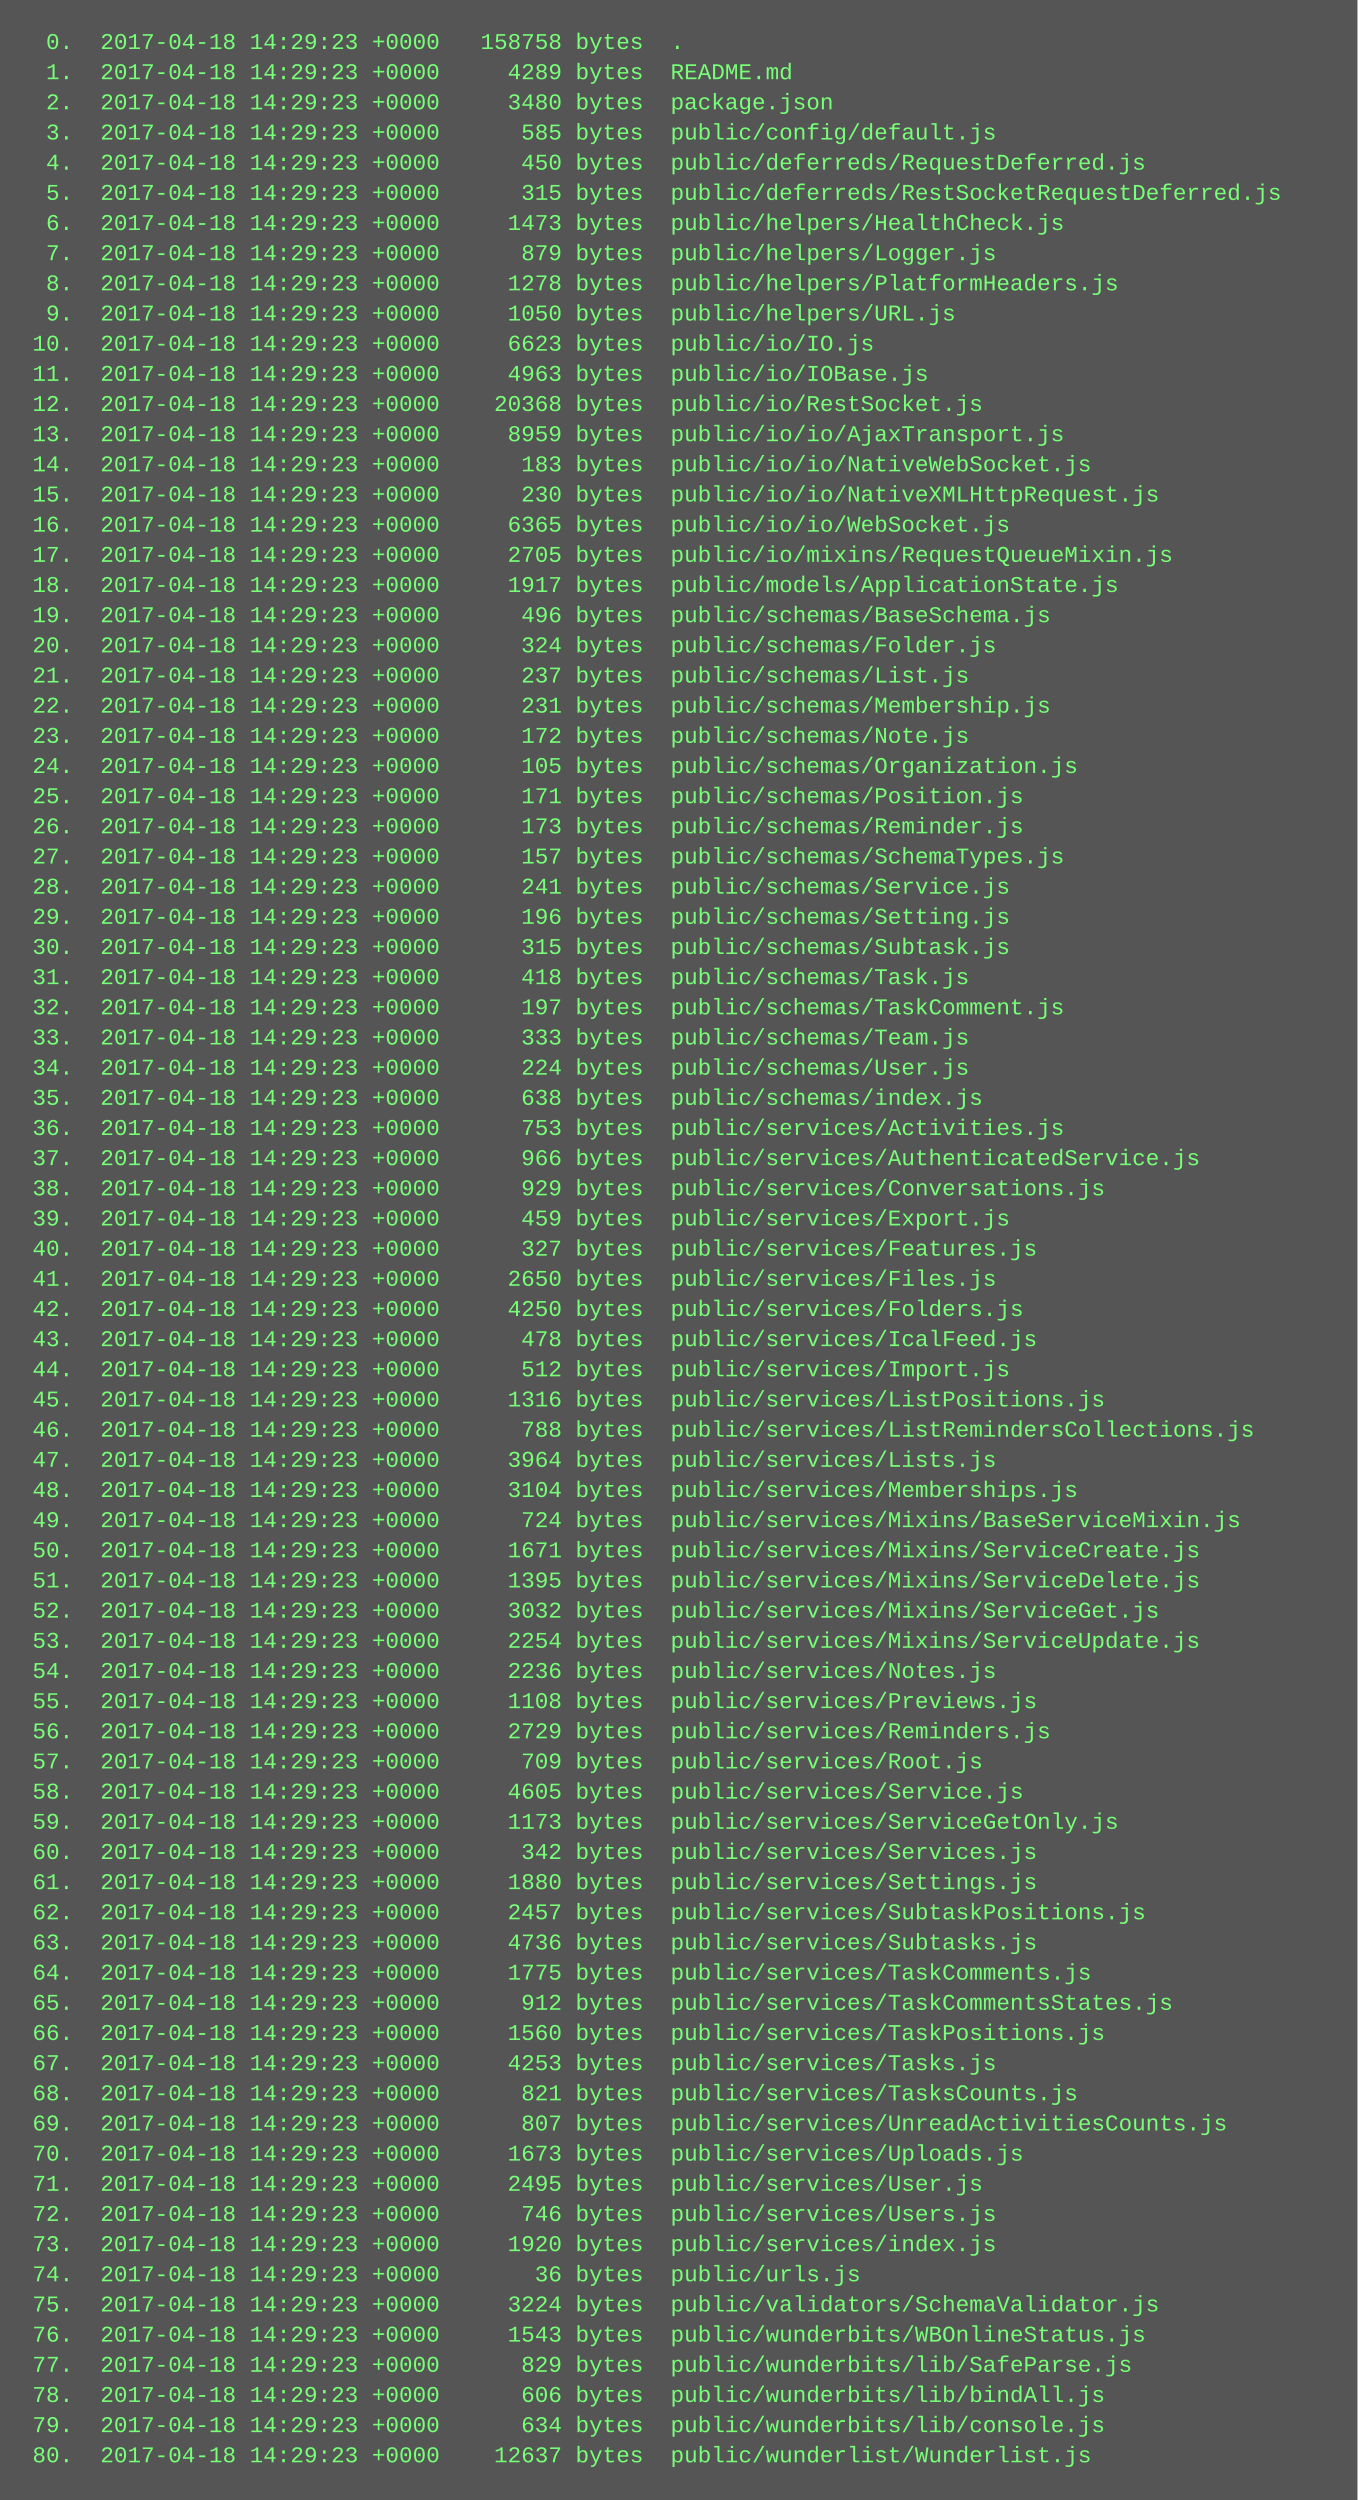
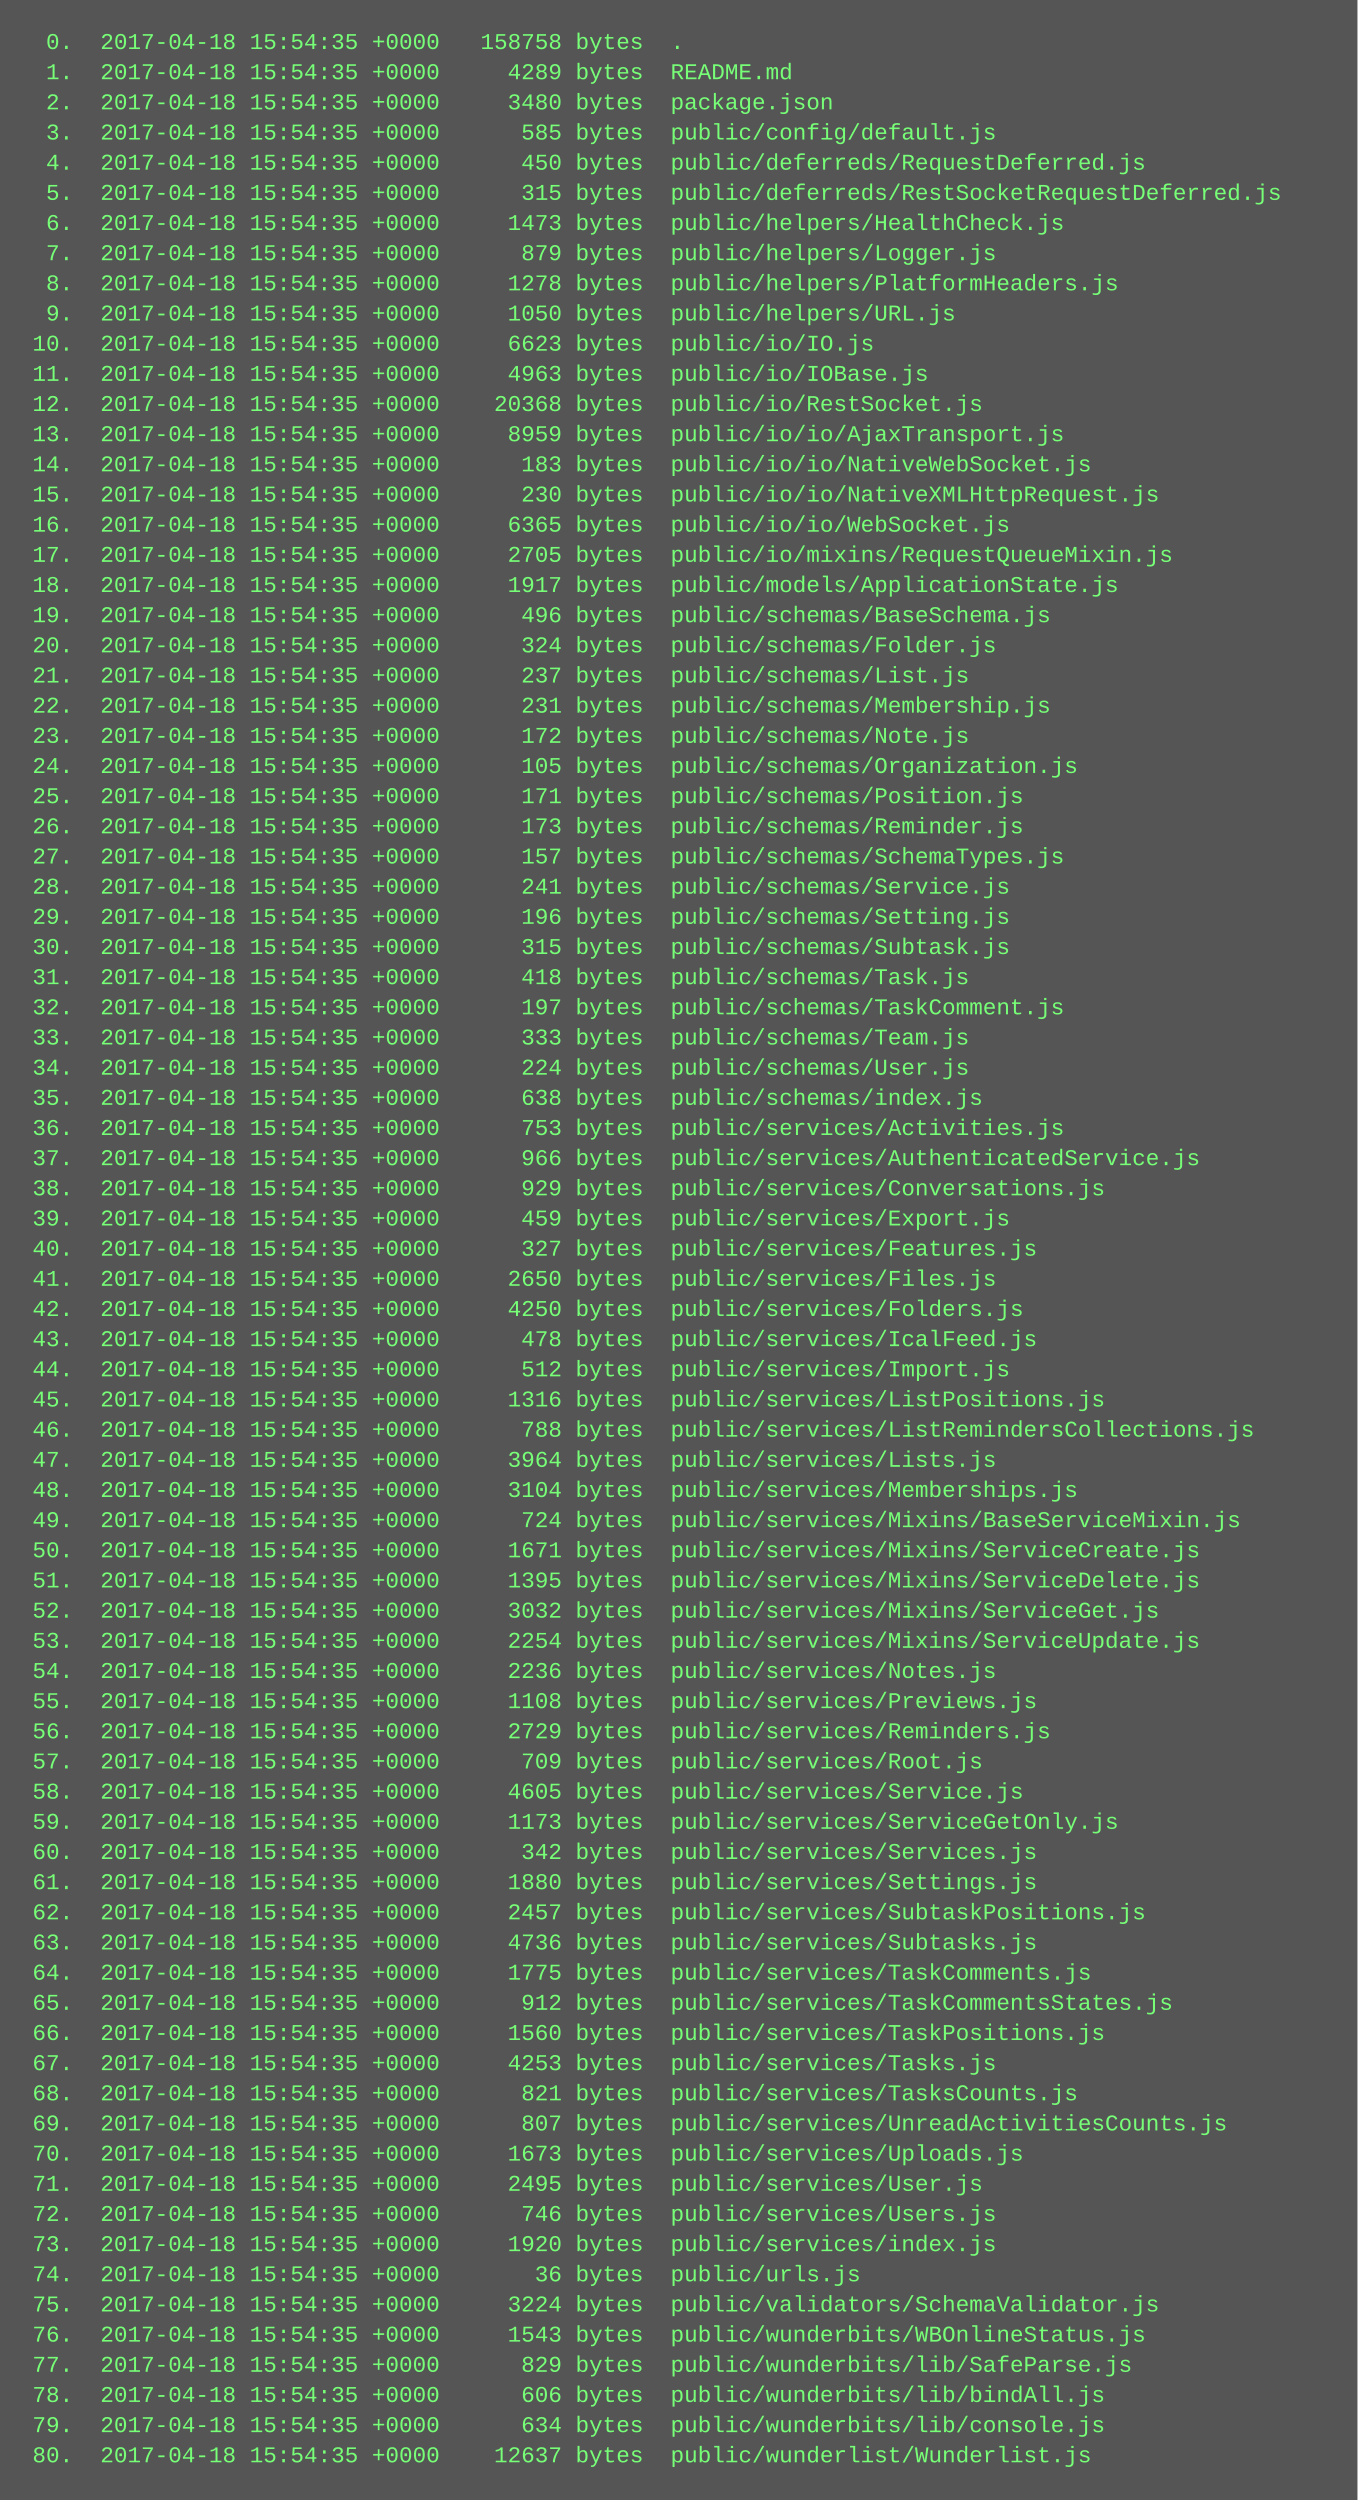
<svg xmlns="http://www.w3.org/2000/svg" height="1326" width="720">
  <rect height="1326" fill="#555" width="720" />
  <text fill="#7f7" font-family="Courier New" font-size="12" xml:space="preserve">
-     <tspan x="10" y="26">  0.  2017-04-18 14:29:23 +0000   158758 bytes  .</tspan>
-     <tspan x="10" y="42">  1.  2017-04-18 14:29:23 +0000     4289 bytes  README.md</tspan>
-     <tspan x="10" y="58">  2.  2017-04-18 14:29:23 +0000     3480 bytes  package.json</tspan>
-     <tspan x="10" y="74">  3.  2017-04-18 14:29:23 +0000      585 bytes  public/config/default.js</tspan>
-     <tspan x="10" y="90">  4.  2017-04-18 14:29:23 +0000      450 bytes  public/deferreds/RequestDeferred.js</tspan>
-     <tspan x="10" y="106">  5.  2017-04-18 14:29:23 +0000      315 bytes  public/deferreds/RestSocketRequestDeferred.js</tspan>
-     <tspan x="10" y="122">  6.  2017-04-18 14:29:23 +0000     1473 bytes  public/helpers/HealthCheck.js</tspan>
-     <tspan x="10" y="138">  7.  2017-04-18 14:29:23 +0000      879 bytes  public/helpers/Logger.js</tspan>
-     <tspan x="10" y="154">  8.  2017-04-18 14:29:23 +0000     1278 bytes  public/helpers/PlatformHeaders.js</tspan>
-     <tspan x="10" y="170">  9.  2017-04-18 14:29:23 +0000     1050 bytes  public/helpers/URL.js</tspan>
-     <tspan x="10" y="186"> 10.  2017-04-18 14:29:23 +0000     6623 bytes  public/io/IO.js</tspan>
-     <tspan x="10" y="202"> 11.  2017-04-18 14:29:23 +0000     4963 bytes  public/io/IOBase.js</tspan>
-     <tspan x="10" y="218"> 12.  2017-04-18 14:29:23 +0000    20368 bytes  public/io/RestSocket.js</tspan>
-     <tspan x="10" y="234"> 13.  2017-04-18 14:29:23 +0000     8959 bytes  public/io/io/AjaxTransport.js</tspan>
-     <tspan x="10" y="250"> 14.  2017-04-18 14:29:23 +0000      183 bytes  public/io/io/NativeWebSocket.js</tspan>
-     <tspan x="10" y="266"> 15.  2017-04-18 14:29:23 +0000      230 bytes  public/io/io/NativeXMLHttpRequest.js</tspan>
-     <tspan x="10" y="282"> 16.  2017-04-18 14:29:23 +0000     6365 bytes  public/io/io/WebSocket.js</tspan>
-     <tspan x="10" y="298"> 17.  2017-04-18 14:29:23 +0000     2705 bytes  public/io/mixins/RequestQueueMixin.js</tspan>
-     <tspan x="10" y="314"> 18.  2017-04-18 14:29:23 +0000     1917 bytes  public/models/ApplicationState.js</tspan>
-     <tspan x="10" y="330"> 19.  2017-04-18 14:29:23 +0000      496 bytes  public/schemas/BaseSchema.js</tspan>
-     <tspan x="10" y="346"> 20.  2017-04-18 14:29:23 +0000      324 bytes  public/schemas/Folder.js</tspan>
-     <tspan x="10" y="362"> 21.  2017-04-18 14:29:23 +0000      237 bytes  public/schemas/List.js</tspan>
-     <tspan x="10" y="378"> 22.  2017-04-18 14:29:23 +0000      231 bytes  public/schemas/Membership.js</tspan>
-     <tspan x="10" y="394"> 23.  2017-04-18 14:29:23 +0000      172 bytes  public/schemas/Note.js</tspan>
-     <tspan x="10" y="410"> 24.  2017-04-18 14:29:23 +0000      105 bytes  public/schemas/Organization.js</tspan>
-     <tspan x="10" y="426"> 25.  2017-04-18 14:29:23 +0000      171 bytes  public/schemas/Position.js</tspan>
-     <tspan x="10" y="442"> 26.  2017-04-18 14:29:23 +0000      173 bytes  public/schemas/Reminder.js</tspan>
-     <tspan x="10" y="458"> 27.  2017-04-18 14:29:23 +0000      157 bytes  public/schemas/SchemaTypes.js</tspan>
-     <tspan x="10" y="474"> 28.  2017-04-18 14:29:23 +0000      241 bytes  public/schemas/Service.js</tspan>
-     <tspan x="10" y="490"> 29.  2017-04-18 14:29:23 +0000      196 bytes  public/schemas/Setting.js</tspan>
-     <tspan x="10" y="506"> 30.  2017-04-18 14:29:23 +0000      315 bytes  public/schemas/Subtask.js</tspan>
-     <tspan x="10" y="522"> 31.  2017-04-18 14:29:23 +0000      418 bytes  public/schemas/Task.js</tspan>
-     <tspan x="10" y="538"> 32.  2017-04-18 14:29:23 +0000      197 bytes  public/schemas/TaskComment.js</tspan>
-     <tspan x="10" y="554"> 33.  2017-04-18 14:29:23 +0000      333 bytes  public/schemas/Team.js</tspan>
-     <tspan x="10" y="570"> 34.  2017-04-18 14:29:23 +0000      224 bytes  public/schemas/User.js</tspan>
-     <tspan x="10" y="586"> 35.  2017-04-18 14:29:23 +0000      638 bytes  public/schemas/index.js</tspan>
-     <tspan x="10" y="602"> 36.  2017-04-18 14:29:23 +0000      753 bytes  public/services/Activities.js</tspan>
-     <tspan x="10" y="618"> 37.  2017-04-18 14:29:23 +0000      966 bytes  public/services/AuthenticatedService.js</tspan>
-     <tspan x="10" y="634"> 38.  2017-04-18 14:29:23 +0000      929 bytes  public/services/Conversations.js</tspan>
-     <tspan x="10" y="650"> 39.  2017-04-18 14:29:23 +0000      459 bytes  public/services/Export.js</tspan>
-     <tspan x="10" y="666"> 40.  2017-04-18 14:29:23 +0000      327 bytes  public/services/Features.js</tspan>
-     <tspan x="10" y="682"> 41.  2017-04-18 14:29:23 +0000     2650 bytes  public/services/Files.js</tspan>
-     <tspan x="10" y="698"> 42.  2017-04-18 14:29:23 +0000     4250 bytes  public/services/Folders.js</tspan>
-     <tspan x="10" y="714"> 43.  2017-04-18 14:29:23 +0000      478 bytes  public/services/IcalFeed.js</tspan>
-     <tspan x="10" y="730"> 44.  2017-04-18 14:29:23 +0000      512 bytes  public/services/Import.js</tspan>
-     <tspan x="10" y="746"> 45.  2017-04-18 14:29:23 +0000     1316 bytes  public/services/ListPositions.js</tspan>
-     <tspan x="10" y="762"> 46.  2017-04-18 14:29:23 +0000      788 bytes  public/services/ListRemindersCollections.js</tspan>
-     <tspan x="10" y="778"> 47.  2017-04-18 14:29:23 +0000     3964 bytes  public/services/Lists.js</tspan>
-     <tspan x="10" y="794"> 48.  2017-04-18 14:29:23 +0000     3104 bytes  public/services/Memberships.js</tspan>
-     <tspan x="10" y="810"> 49.  2017-04-18 14:29:23 +0000      724 bytes  public/services/Mixins/BaseServiceMixin.js</tspan>
-     <tspan x="10" y="826"> 50.  2017-04-18 14:29:23 +0000     1671 bytes  public/services/Mixins/ServiceCreate.js</tspan>
-     <tspan x="10" y="842"> 51.  2017-04-18 14:29:23 +0000     1395 bytes  public/services/Mixins/ServiceDelete.js</tspan>
-     <tspan x="10" y="858"> 52.  2017-04-18 14:29:23 +0000     3032 bytes  public/services/Mixins/ServiceGet.js</tspan>
-     <tspan x="10" y="874"> 53.  2017-04-18 14:29:23 +0000     2254 bytes  public/services/Mixins/ServiceUpdate.js</tspan>
-     <tspan x="10" y="890"> 54.  2017-04-18 14:29:23 +0000     2236 bytes  public/services/Notes.js</tspan>
-     <tspan x="10" y="906"> 55.  2017-04-18 14:29:23 +0000     1108 bytes  public/services/Previews.js</tspan>
-     <tspan x="10" y="922"> 56.  2017-04-18 14:29:23 +0000     2729 bytes  public/services/Reminders.js</tspan>
-     <tspan x="10" y="938"> 57.  2017-04-18 14:29:23 +0000      709 bytes  public/services/Root.js</tspan>
-     <tspan x="10" y="954"> 58.  2017-04-18 14:29:23 +0000     4605 bytes  public/services/Service.js</tspan>
-     <tspan x="10" y="970"> 59.  2017-04-18 14:29:23 +0000     1173 bytes  public/services/ServiceGetOnly.js</tspan>
-     <tspan x="10" y="986"> 60.  2017-04-18 14:29:23 +0000      342 bytes  public/services/Services.js</tspan>
-     <tspan x="10" y="1002"> 61.  2017-04-18 14:29:23 +0000     1880 bytes  public/services/Settings.js</tspan>
-     <tspan x="10" y="1018"> 62.  2017-04-18 14:29:23 +0000     2457 bytes  public/services/SubtaskPositions.js</tspan>
-     <tspan x="10" y="1034"> 63.  2017-04-18 14:29:23 +0000     4736 bytes  public/services/Subtasks.js</tspan>
-     <tspan x="10" y="1050"> 64.  2017-04-18 14:29:23 +0000     1775 bytes  public/services/TaskComments.js</tspan>
-     <tspan x="10" y="1066"> 65.  2017-04-18 14:29:23 +0000      912 bytes  public/services/TaskCommentsStates.js</tspan>
-     <tspan x="10" y="1082"> 66.  2017-04-18 14:29:23 +0000     1560 bytes  public/services/TaskPositions.js</tspan>
-     <tspan x="10" y="1098"> 67.  2017-04-18 14:29:23 +0000     4253 bytes  public/services/Tasks.js</tspan>
-     <tspan x="10" y="1114"> 68.  2017-04-18 14:29:23 +0000      821 bytes  public/services/TasksCounts.js</tspan>
-     <tspan x="10" y="1130"> 69.  2017-04-18 14:29:23 +0000      807 bytes  public/services/UnreadActivitiesCounts.js</tspan>
-     <tspan x="10" y="1146"> 70.  2017-04-18 14:29:23 +0000     1673 bytes  public/services/Uploads.js</tspan>
-     <tspan x="10" y="1162"> 71.  2017-04-18 14:29:23 +0000     2495 bytes  public/services/User.js</tspan>
-     <tspan x="10" y="1178"> 72.  2017-04-18 14:29:23 +0000      746 bytes  public/services/Users.js</tspan>
-     <tspan x="10" y="1194"> 73.  2017-04-18 14:29:23 +0000     1920 bytes  public/services/index.js</tspan>
-     <tspan x="10" y="1210"> 74.  2017-04-18 14:29:23 +0000       36 bytes  public/urls.js</tspan>
-     <tspan x="10" y="1226"> 75.  2017-04-18 14:29:23 +0000     3224 bytes  public/validators/SchemaValidator.js</tspan>
-     <tspan x="10" y="1242"> 76.  2017-04-18 14:29:23 +0000     1543 bytes  public/wunderbits/WBOnlineStatus.js</tspan>
-     <tspan x="10" y="1258"> 77.  2017-04-18 14:29:23 +0000      829 bytes  public/wunderbits/lib/SafeParse.js</tspan>
-     <tspan x="10" y="1274"> 78.  2017-04-18 14:29:23 +0000      606 bytes  public/wunderbits/lib/bindAll.js</tspan>
-     <tspan x="10" y="1290"> 79.  2017-04-18 14:29:23 +0000      634 bytes  public/wunderbits/lib/console.js</tspan>
-     <tspan x="10" y="1306"> 80.  2017-04-18 14:29:23 +0000    12637 bytes  public/wunderlist/Wunderlist.js</tspan>
+     <tspan x="10" y="26">  0.  2017-04-18 15:54:35 +0000   158758 bytes  .</tspan>
+     <tspan x="10" y="42">  1.  2017-04-18 15:54:35 +0000     4289 bytes  README.md</tspan>
+     <tspan x="10" y="58">  2.  2017-04-18 15:54:35 +0000     3480 bytes  package.json</tspan>
+     <tspan x="10" y="74">  3.  2017-04-18 15:54:35 +0000      585 bytes  public/config/default.js</tspan>
+     <tspan x="10" y="90">  4.  2017-04-18 15:54:35 +0000      450 bytes  public/deferreds/RequestDeferred.js</tspan>
+     <tspan x="10" y="106">  5.  2017-04-18 15:54:35 +0000      315 bytes  public/deferreds/RestSocketRequestDeferred.js</tspan>
+     <tspan x="10" y="122">  6.  2017-04-18 15:54:35 +0000     1473 bytes  public/helpers/HealthCheck.js</tspan>
+     <tspan x="10" y="138">  7.  2017-04-18 15:54:35 +0000      879 bytes  public/helpers/Logger.js</tspan>
+     <tspan x="10" y="154">  8.  2017-04-18 15:54:35 +0000     1278 bytes  public/helpers/PlatformHeaders.js</tspan>
+     <tspan x="10" y="170">  9.  2017-04-18 15:54:35 +0000     1050 bytes  public/helpers/URL.js</tspan>
+     <tspan x="10" y="186"> 10.  2017-04-18 15:54:35 +0000     6623 bytes  public/io/IO.js</tspan>
+     <tspan x="10" y="202"> 11.  2017-04-18 15:54:35 +0000     4963 bytes  public/io/IOBase.js</tspan>
+     <tspan x="10" y="218"> 12.  2017-04-18 15:54:35 +0000    20368 bytes  public/io/RestSocket.js</tspan>
+     <tspan x="10" y="234"> 13.  2017-04-18 15:54:35 +0000     8959 bytes  public/io/io/AjaxTransport.js</tspan>
+     <tspan x="10" y="250"> 14.  2017-04-18 15:54:35 +0000      183 bytes  public/io/io/NativeWebSocket.js</tspan>
+     <tspan x="10" y="266"> 15.  2017-04-18 15:54:35 +0000      230 bytes  public/io/io/NativeXMLHttpRequest.js</tspan>
+     <tspan x="10" y="282"> 16.  2017-04-18 15:54:35 +0000     6365 bytes  public/io/io/WebSocket.js</tspan>
+     <tspan x="10" y="298"> 17.  2017-04-18 15:54:35 +0000     2705 bytes  public/io/mixins/RequestQueueMixin.js</tspan>
+     <tspan x="10" y="314"> 18.  2017-04-18 15:54:35 +0000     1917 bytes  public/models/ApplicationState.js</tspan>
+     <tspan x="10" y="330"> 19.  2017-04-18 15:54:35 +0000      496 bytes  public/schemas/BaseSchema.js</tspan>
+     <tspan x="10" y="346"> 20.  2017-04-18 15:54:35 +0000      324 bytes  public/schemas/Folder.js</tspan>
+     <tspan x="10" y="362"> 21.  2017-04-18 15:54:35 +0000      237 bytes  public/schemas/List.js</tspan>
+     <tspan x="10" y="378"> 22.  2017-04-18 15:54:35 +0000      231 bytes  public/schemas/Membership.js</tspan>
+     <tspan x="10" y="394"> 23.  2017-04-18 15:54:35 +0000      172 bytes  public/schemas/Note.js</tspan>
+     <tspan x="10" y="410"> 24.  2017-04-18 15:54:35 +0000      105 bytes  public/schemas/Organization.js</tspan>
+     <tspan x="10" y="426"> 25.  2017-04-18 15:54:35 +0000      171 bytes  public/schemas/Position.js</tspan>
+     <tspan x="10" y="442"> 26.  2017-04-18 15:54:35 +0000      173 bytes  public/schemas/Reminder.js</tspan>
+     <tspan x="10" y="458"> 27.  2017-04-18 15:54:35 +0000      157 bytes  public/schemas/SchemaTypes.js</tspan>
+     <tspan x="10" y="474"> 28.  2017-04-18 15:54:35 +0000      241 bytes  public/schemas/Service.js</tspan>
+     <tspan x="10" y="490"> 29.  2017-04-18 15:54:35 +0000      196 bytes  public/schemas/Setting.js</tspan>
+     <tspan x="10" y="506"> 30.  2017-04-18 15:54:35 +0000      315 bytes  public/schemas/Subtask.js</tspan>
+     <tspan x="10" y="522"> 31.  2017-04-18 15:54:35 +0000      418 bytes  public/schemas/Task.js</tspan>
+     <tspan x="10" y="538"> 32.  2017-04-18 15:54:35 +0000      197 bytes  public/schemas/TaskComment.js</tspan>
+     <tspan x="10" y="554"> 33.  2017-04-18 15:54:35 +0000      333 bytes  public/schemas/Team.js</tspan>
+     <tspan x="10" y="570"> 34.  2017-04-18 15:54:35 +0000      224 bytes  public/schemas/User.js</tspan>
+     <tspan x="10" y="586"> 35.  2017-04-18 15:54:35 +0000      638 bytes  public/schemas/index.js</tspan>
+     <tspan x="10" y="602"> 36.  2017-04-18 15:54:35 +0000      753 bytes  public/services/Activities.js</tspan>
+     <tspan x="10" y="618"> 37.  2017-04-18 15:54:35 +0000      966 bytes  public/services/AuthenticatedService.js</tspan>
+     <tspan x="10" y="634"> 38.  2017-04-18 15:54:35 +0000      929 bytes  public/services/Conversations.js</tspan>
+     <tspan x="10" y="650"> 39.  2017-04-18 15:54:35 +0000      459 bytes  public/services/Export.js</tspan>
+     <tspan x="10" y="666"> 40.  2017-04-18 15:54:35 +0000      327 bytes  public/services/Features.js</tspan>
+     <tspan x="10" y="682"> 41.  2017-04-18 15:54:35 +0000     2650 bytes  public/services/Files.js</tspan>
+     <tspan x="10" y="698"> 42.  2017-04-18 15:54:35 +0000     4250 bytes  public/services/Folders.js</tspan>
+     <tspan x="10" y="714"> 43.  2017-04-18 15:54:35 +0000      478 bytes  public/services/IcalFeed.js</tspan>
+     <tspan x="10" y="730"> 44.  2017-04-18 15:54:35 +0000      512 bytes  public/services/Import.js</tspan>
+     <tspan x="10" y="746"> 45.  2017-04-18 15:54:35 +0000     1316 bytes  public/services/ListPositions.js</tspan>
+     <tspan x="10" y="762"> 46.  2017-04-18 15:54:35 +0000      788 bytes  public/services/ListRemindersCollections.js</tspan>
+     <tspan x="10" y="778"> 47.  2017-04-18 15:54:35 +0000     3964 bytes  public/services/Lists.js</tspan>
+     <tspan x="10" y="794"> 48.  2017-04-18 15:54:35 +0000     3104 bytes  public/services/Memberships.js</tspan>
+     <tspan x="10" y="810"> 49.  2017-04-18 15:54:35 +0000      724 bytes  public/services/Mixins/BaseServiceMixin.js</tspan>
+     <tspan x="10" y="826"> 50.  2017-04-18 15:54:35 +0000     1671 bytes  public/services/Mixins/ServiceCreate.js</tspan>
+     <tspan x="10" y="842"> 51.  2017-04-18 15:54:35 +0000     1395 bytes  public/services/Mixins/ServiceDelete.js</tspan>
+     <tspan x="10" y="858"> 52.  2017-04-18 15:54:35 +0000     3032 bytes  public/services/Mixins/ServiceGet.js</tspan>
+     <tspan x="10" y="874"> 53.  2017-04-18 15:54:35 +0000     2254 bytes  public/services/Mixins/ServiceUpdate.js</tspan>
+     <tspan x="10" y="890"> 54.  2017-04-18 15:54:35 +0000     2236 bytes  public/services/Notes.js</tspan>
+     <tspan x="10" y="906"> 55.  2017-04-18 15:54:35 +0000     1108 bytes  public/services/Previews.js</tspan>
+     <tspan x="10" y="922"> 56.  2017-04-18 15:54:35 +0000     2729 bytes  public/services/Reminders.js</tspan>
+     <tspan x="10" y="938"> 57.  2017-04-18 15:54:35 +0000      709 bytes  public/services/Root.js</tspan>
+     <tspan x="10" y="954"> 58.  2017-04-18 15:54:35 +0000     4605 bytes  public/services/Service.js</tspan>
+     <tspan x="10" y="970"> 59.  2017-04-18 15:54:35 +0000     1173 bytes  public/services/ServiceGetOnly.js</tspan>
+     <tspan x="10" y="986"> 60.  2017-04-18 15:54:35 +0000      342 bytes  public/services/Services.js</tspan>
+     <tspan x="10" y="1002"> 61.  2017-04-18 15:54:35 +0000     1880 bytes  public/services/Settings.js</tspan>
+     <tspan x="10" y="1018"> 62.  2017-04-18 15:54:35 +0000     2457 bytes  public/services/SubtaskPositions.js</tspan>
+     <tspan x="10" y="1034"> 63.  2017-04-18 15:54:35 +0000     4736 bytes  public/services/Subtasks.js</tspan>
+     <tspan x="10" y="1050"> 64.  2017-04-18 15:54:35 +0000     1775 bytes  public/services/TaskComments.js</tspan>
+     <tspan x="10" y="1066"> 65.  2017-04-18 15:54:35 +0000      912 bytes  public/services/TaskCommentsStates.js</tspan>
+     <tspan x="10" y="1082"> 66.  2017-04-18 15:54:35 +0000     1560 bytes  public/services/TaskPositions.js</tspan>
+     <tspan x="10" y="1098"> 67.  2017-04-18 15:54:35 +0000     4253 bytes  public/services/Tasks.js</tspan>
+     <tspan x="10" y="1114"> 68.  2017-04-18 15:54:35 +0000      821 bytes  public/services/TasksCounts.js</tspan>
+     <tspan x="10" y="1130"> 69.  2017-04-18 15:54:35 +0000      807 bytes  public/services/UnreadActivitiesCounts.js</tspan>
+     <tspan x="10" y="1146"> 70.  2017-04-18 15:54:35 +0000     1673 bytes  public/services/Uploads.js</tspan>
+     <tspan x="10" y="1162"> 71.  2017-04-18 15:54:35 +0000     2495 bytes  public/services/User.js</tspan>
+     <tspan x="10" y="1178"> 72.  2017-04-18 15:54:35 +0000      746 bytes  public/services/Users.js</tspan>
+     <tspan x="10" y="1194"> 73.  2017-04-18 15:54:35 +0000     1920 bytes  public/services/index.js</tspan>
+     <tspan x="10" y="1210"> 74.  2017-04-18 15:54:35 +0000       36 bytes  public/urls.js</tspan>
+     <tspan x="10" y="1226"> 75.  2017-04-18 15:54:35 +0000     3224 bytes  public/validators/SchemaValidator.js</tspan>
+     <tspan x="10" y="1242"> 76.  2017-04-18 15:54:35 +0000     1543 bytes  public/wunderbits/WBOnlineStatus.js</tspan>
+     <tspan x="10" y="1258"> 77.  2017-04-18 15:54:35 +0000      829 bytes  public/wunderbits/lib/SafeParse.js</tspan>
+     <tspan x="10" y="1274"> 78.  2017-04-18 15:54:35 +0000      606 bytes  public/wunderbits/lib/bindAll.js</tspan>
+     <tspan x="10" y="1290"> 79.  2017-04-18 15:54:35 +0000      634 bytes  public/wunderbits/lib/console.js</tspan>
+     <tspan x="10" y="1306"> 80.  2017-04-18 15:54:35 +0000    12637 bytes  public/wunderlist/Wunderlist.js</tspan>
  </text>
</svg>
